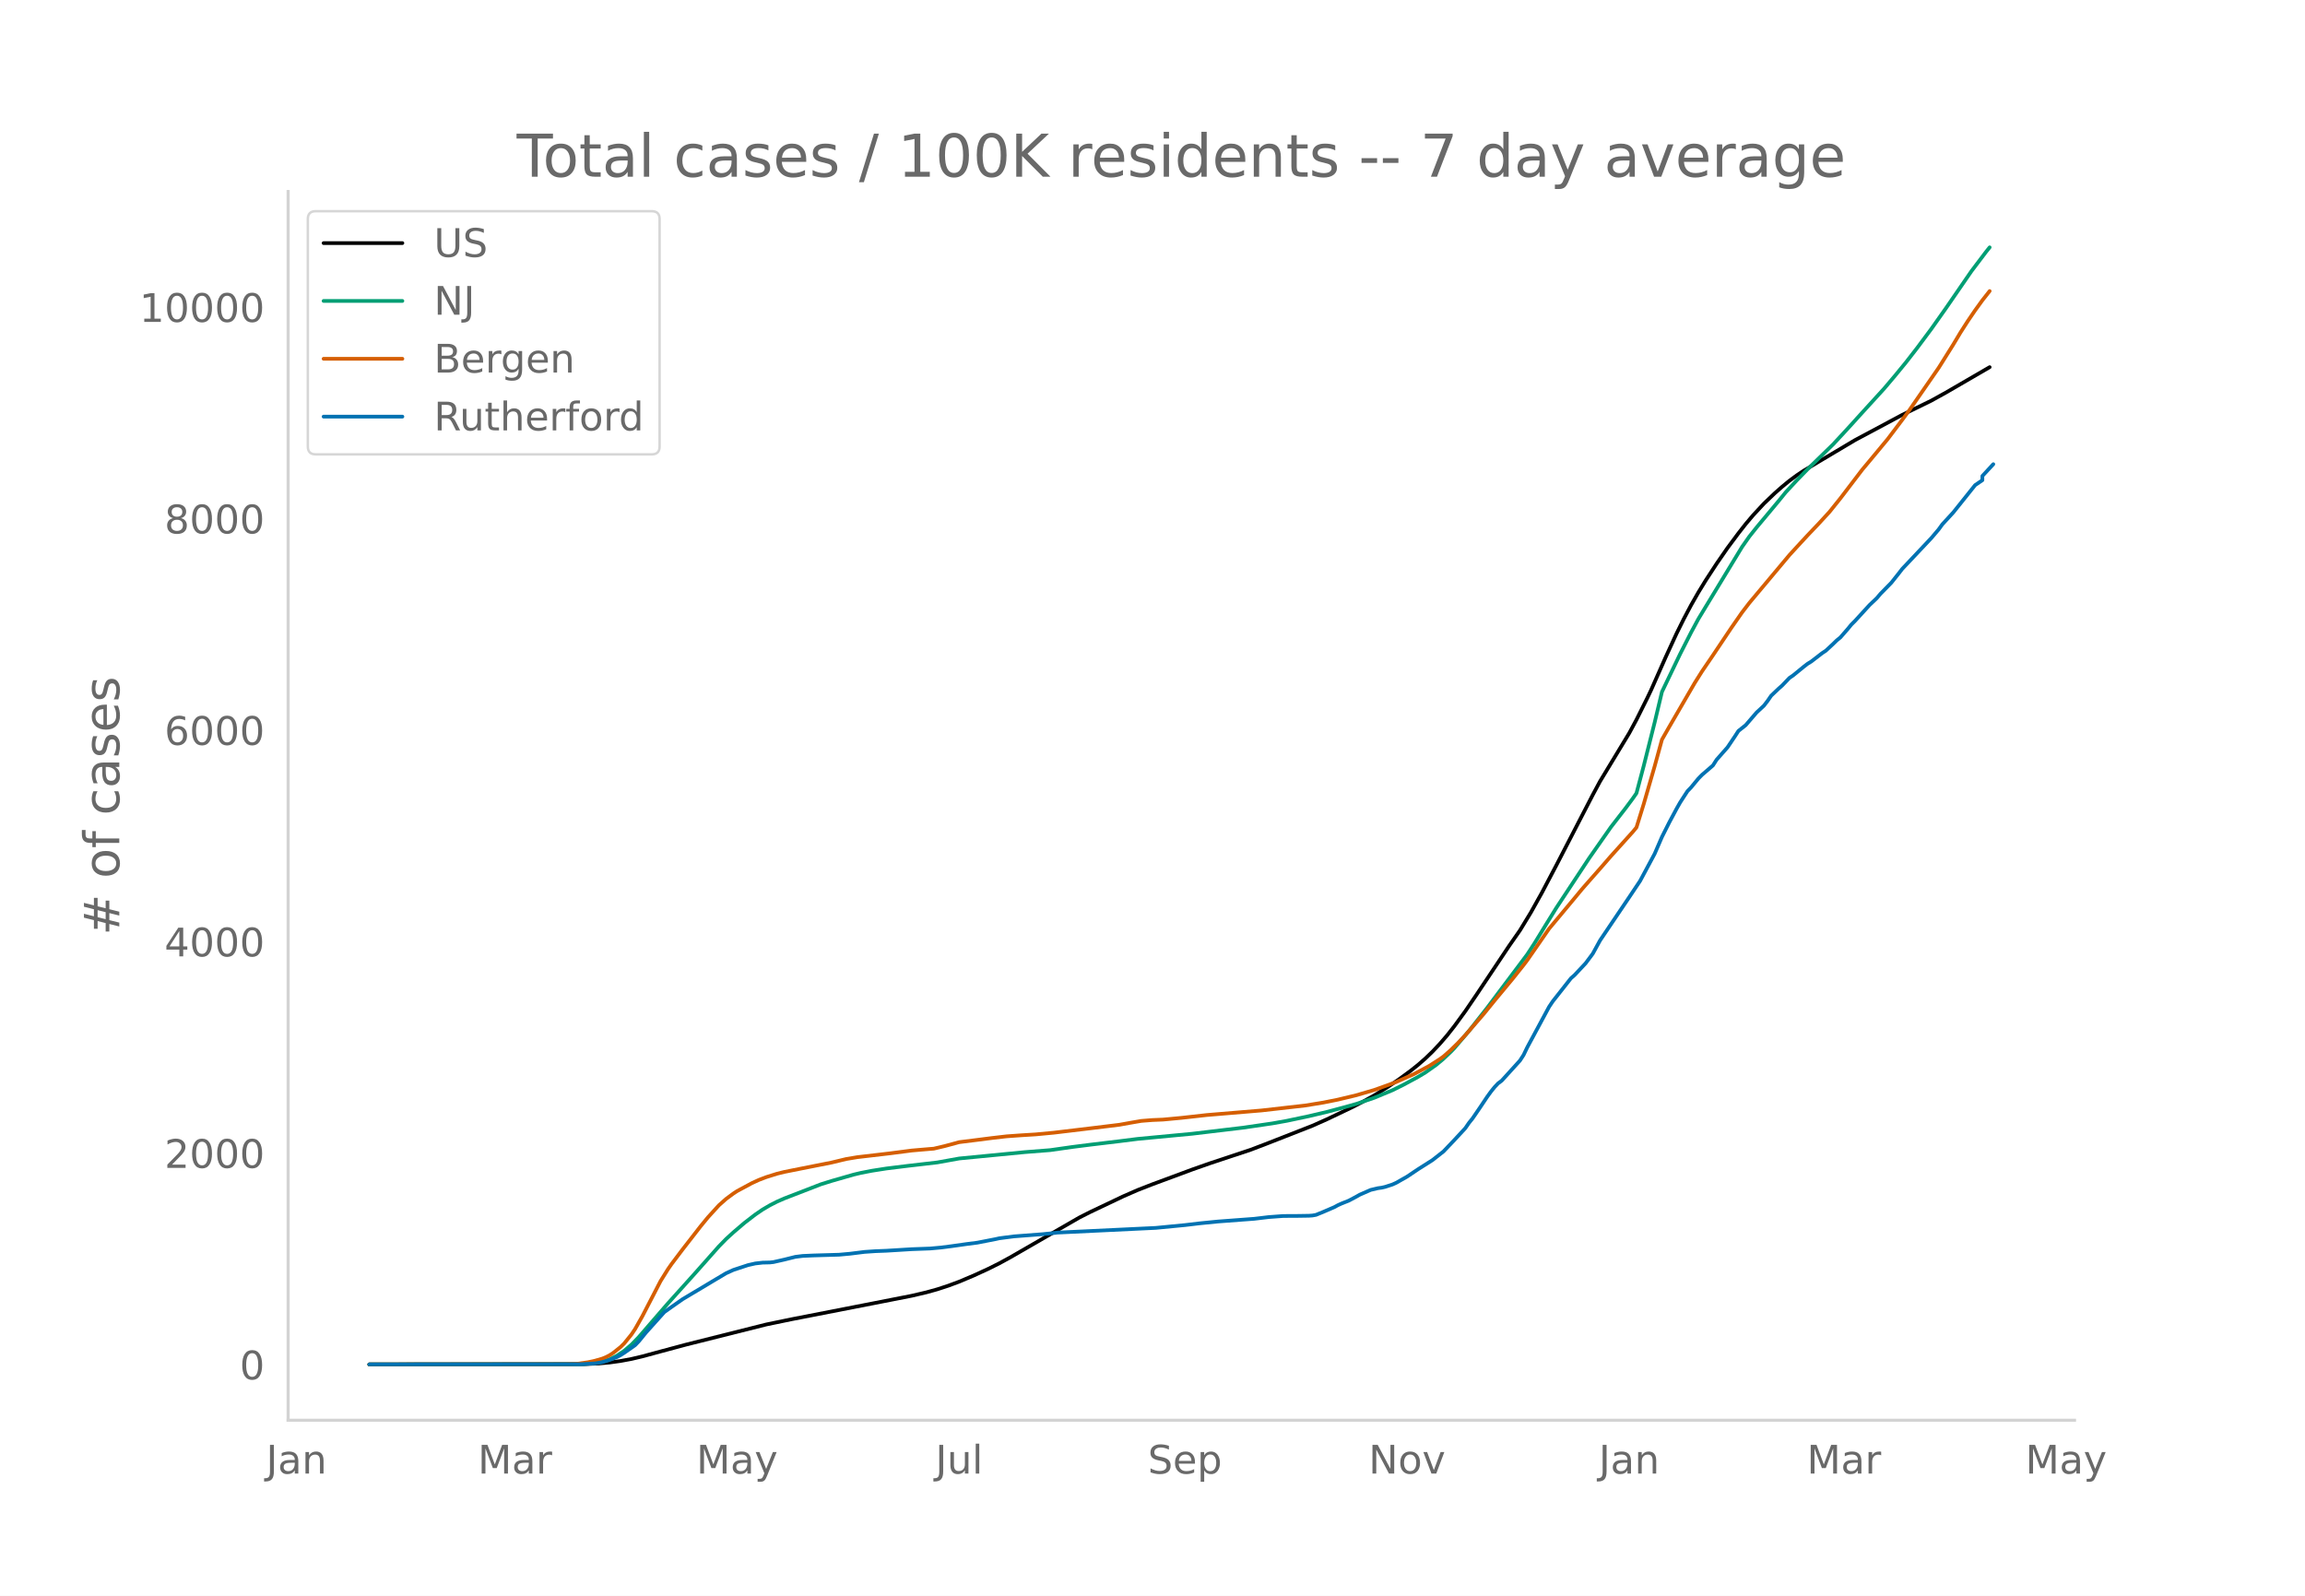
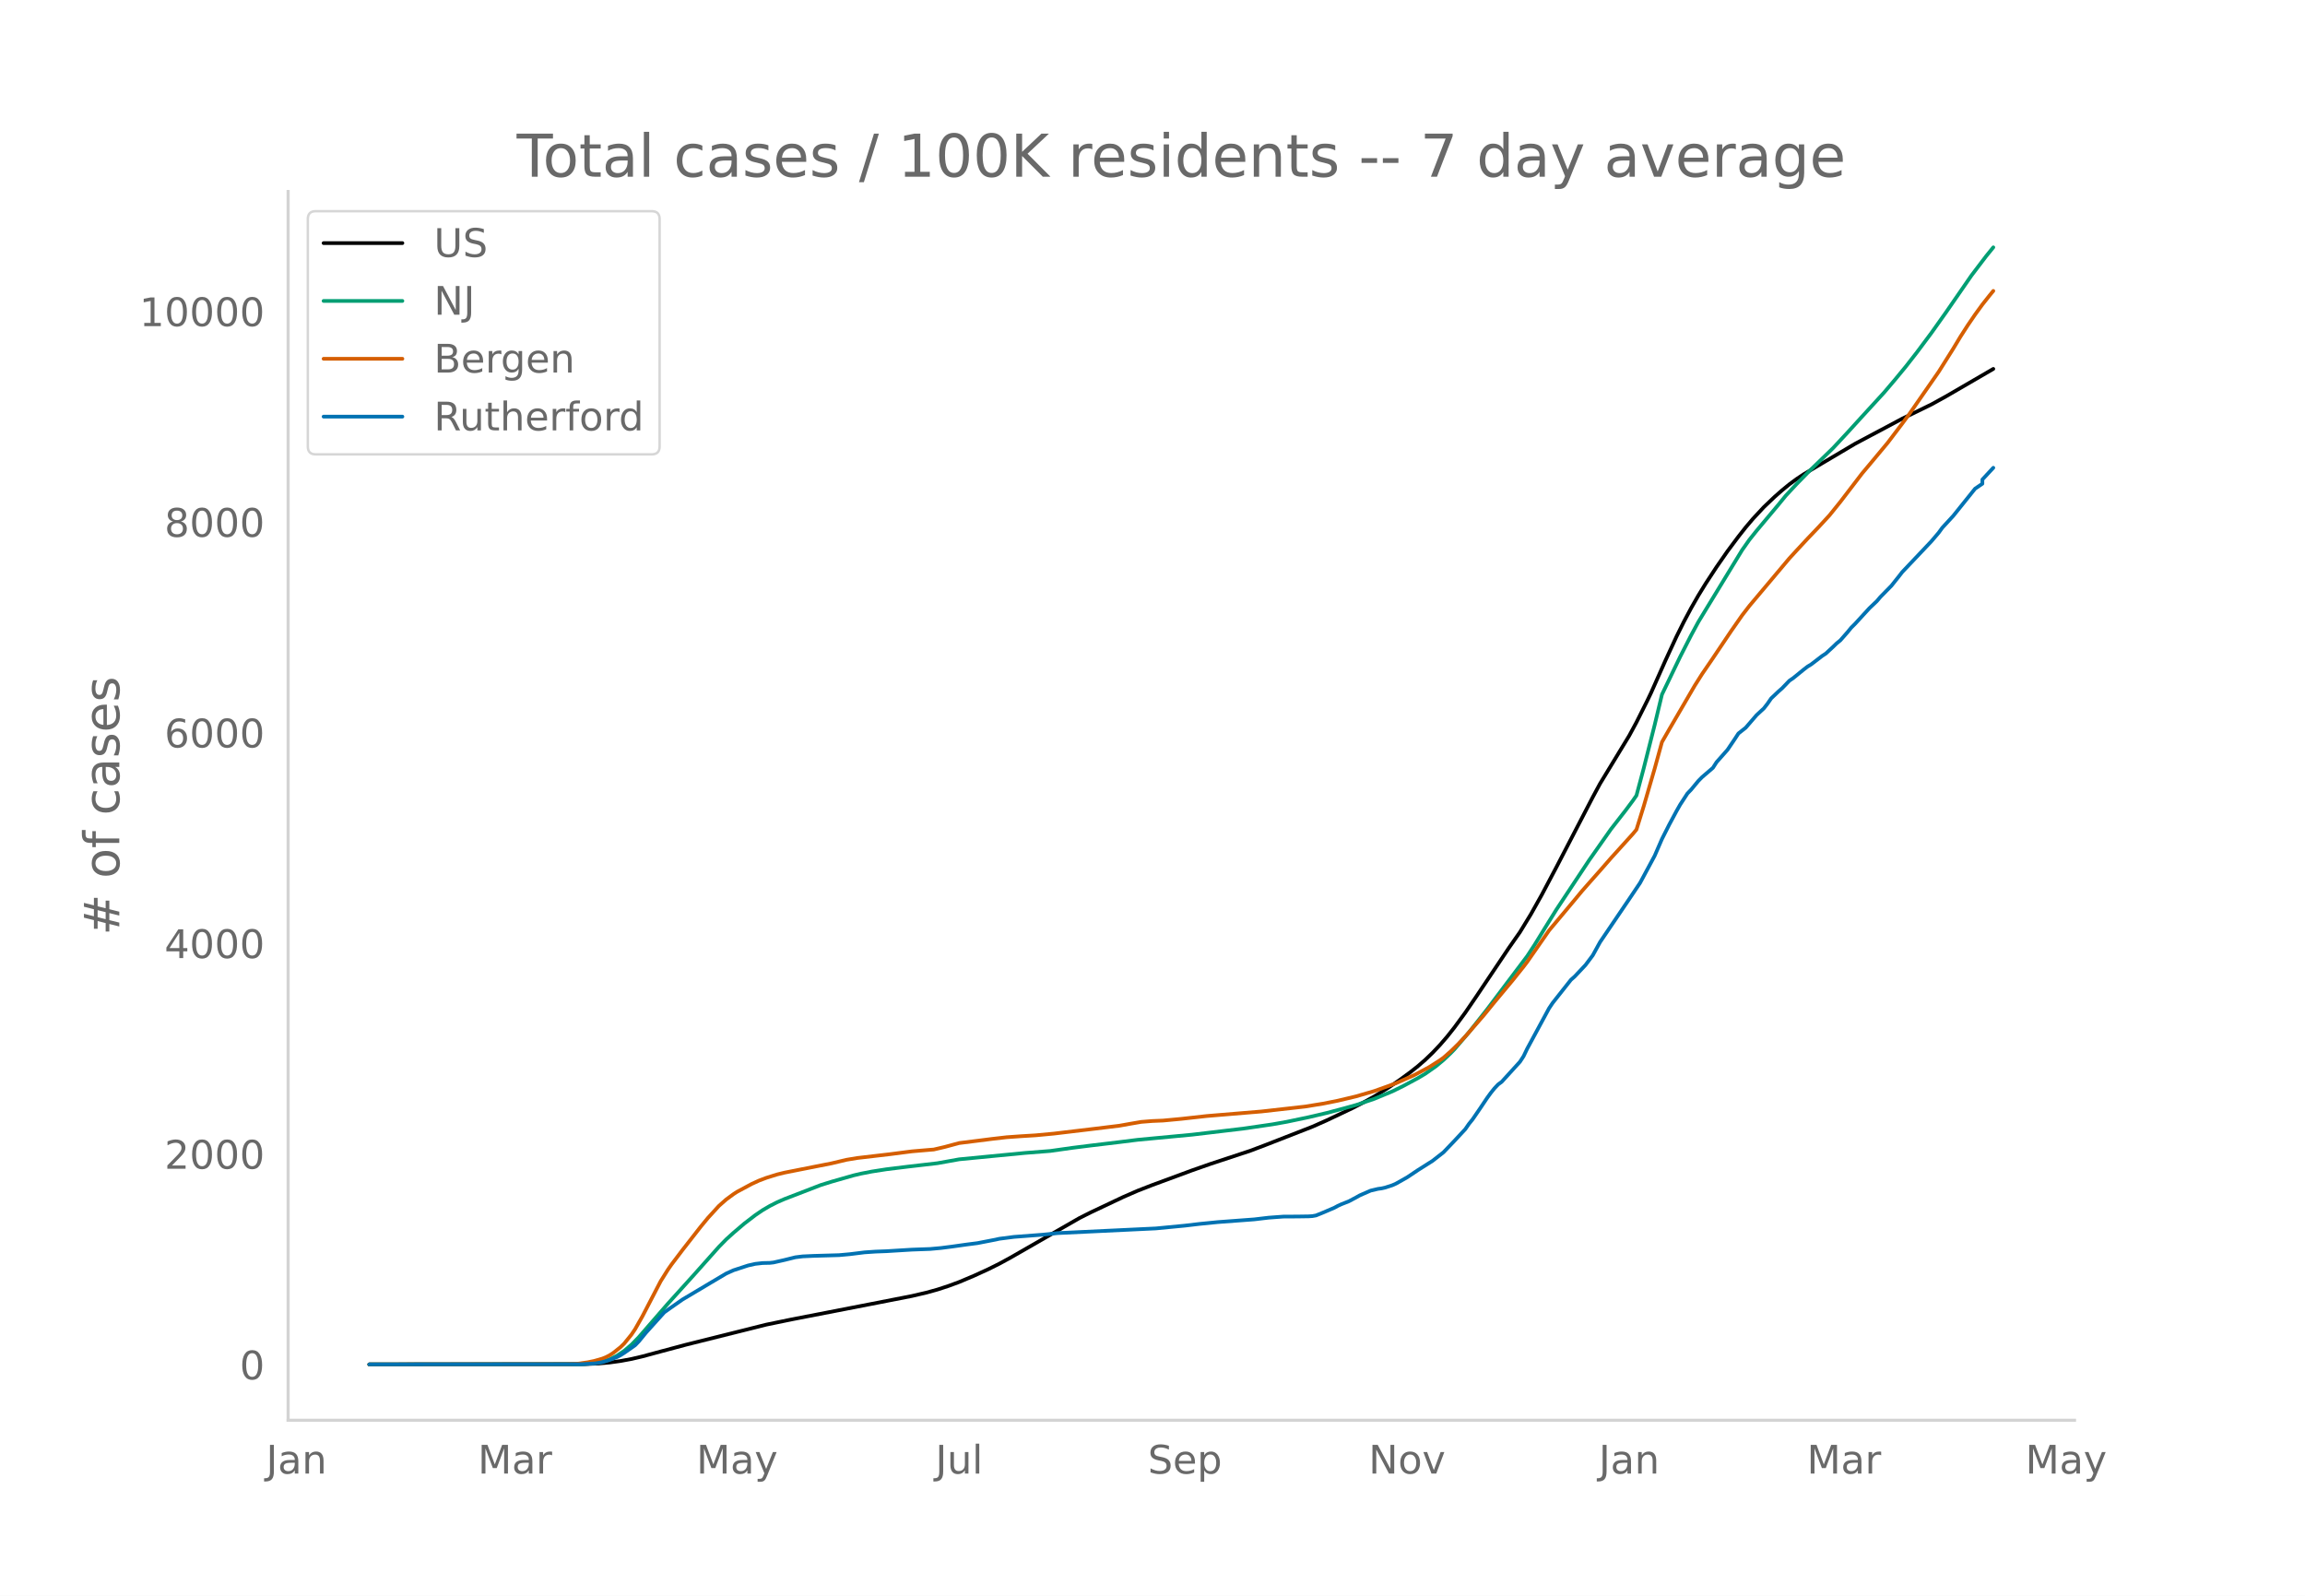
<svg xmlns="http://www.w3.org/2000/svg" xmlns:xlink="http://www.w3.org/1999/xlink" height="864" viewBox="0 0 936 648" width="1248">
  <defs>
    <style>*{stroke-linecap:butt;stroke-linejoin:round}</style>
  </defs>
  <g id="figure_1">
    <path d="M0 648h936V0H0z" style="fill:#fff" id="patch_1" />
    <g id="axes_1">
      <path d="M117 576.72h725.4V77.76H117z" style="fill:none" id="patch_2" />
-       <path clip-path="url(#pe4866c3d58)" d="m149.973 554.04 87.237-.104 5.914-.258 4.436-.408 4.436-.616 4.436-.824 4.436-1.044 7.393-2.009 10.35-2.776 32.529-8.168 10.35-2.14 32.53-6.342 16.264-3.19 5.914-1.385 4.436-1.236 4.436-1.451 4.436-1.645 5.914-2.501 5.914-2.716 4.436-2.216 4.436-2.425 28.093-16.186 4.436-2.248 13.307-6.321 5.915-2.588 5.914-2.31 16.265-6.03 7.393-2.598 16.264-5.396 5.915-2.25 19.222-7.529 5.914-2.633 10.35-4.935 4.436-2.312 4.436-2.457 5.914-3.694 4.436-3.055 4.436-3.26 2.957-2.357 2.957-2.581 2.957-2.854 2.957-3.133 2.958-3.43 2.957-3.754 4.436-6.077 4.435-6.513 13.308-19.923 4.436-6.357 4.435-7.288 4.436-7.942 5.915-11.225 14.786-28.582 2.957-5.503 11.829-19.53 2.957-5.48 4.435-8.888 1.48-3.11 5.913-13.336 4.436-9.636 2.957-5.969 2.958-5.58 2.957-5.183 2.957-4.83 4.436-6.795 4.436-6.417 4.435-5.963 2.958-3.77 2.957-3.5 4.436-4.781 4.435-4.238 2.958-2.605 2.957-2.429 2.957-2.185 2.957-1.97 5.915-3.542 14.786-8.795 19.221-10.273 11.83-5.793 5.914-3.277 17.743-10.3h0" style="fill:none;stroke:#000;stroke-linecap:round;stroke-width:1.5" id="line2d_1" />
-       <path clip-path="url(#pe4866c3d58)" d="m149.973 554.04 84.28-.078 4.436-.194 2.957-.31 2.957-.51 1.479-.423 1.478-.548 2.957-1.468 2.958-1.99 2.957-2.526 2.957-3.043 4.436-5.131 7.393-8.542 10.35-11.491 10.35-11.663 2.957-3.028 2.957-2.698 4.436-3.791 4.436-3.415 2.957-2.02 2.957-1.737 2.958-1.508 2.957-1.294 14.786-5.723 4.436-1.384 8.871-2.546 2.957-.702 4.436-.863 5.915-.925 8.871-1.094 11.829-1.372 8.872-1.597 26.614-2.586 10.35-.81 8.872-1.264 7.393-.938 11.829-1.422 7.393-.931 22.179-2.098 20.7-2.467 11.829-1.732 5.914-1.054 8.872-1.873 7.393-1.747 7.393-1.974 4.436-1.245 7.393-2.517 7.393-3.07 4.435-2.197 5.915-3.194 2.957-1.764 4.436-3.131 2.957-2.476 2.957-2.816 1.479-1.53 5.914-6.954 7.393-9.388 16.265-21.672 2.957-4.532 4.436-7.234 4.436-7.17 13.307-20.143 8.872-12.676 5.914-7.62 2.957-3.976 1.479-2.134 2.957-11.126 4.436-17.628 2.957-12.4 7.393-15.4 4.436-8.717 2.957-5.488 2.957-4.887 14.786-24.362 2.957-4.215 2.957-3.72 8.872-10.63 2.957-3.642 4.436-4.785 4.436-4.562 10.35-10.077 5.914-6.384 5.915-6.524 8.871-9.719 4.436-5.246 4.436-5.408 4.436-5.71 5.914-7.947 5.915-8.373 10.35-15.038 5.914-7.818 1.479-1.845h0" style="fill:none;stroke:#009e73;stroke-linecap:round;stroke-width:1.5" id="line2d_2" />
-       <path clip-path="url(#pe4866c3d58)" d="m149.973 554.04 79.844-.076 4.436-.168 4.436-.619 2.957-.64 2.957-.857 1.479-.599 1.478-.765 1.479-.971 2.957-2.36 1.479-1.452 2.957-3.664 1.478-2.212 2.958-5.225 7.393-14.272 2.957-4.738 1.478-2.125 4.436-5.878 7.393-9.502 2.957-3.605 4.436-4.87 2.957-2.624 2.957-2.186 1.48-.965 5.913-3.187 2.958-1.364 2.957-1.125 4.436-1.395 2.957-.725 5.914-1.178 13.308-2.641 5.914-1.419 4.436-.74 13.307-1.558 8.872-1.15 7.393-.635 1.478-.111 4.436-1.042 5.915-1.603 7.393-.923 5.914-.757 5.914-.685 5.915-.422 5.914-.363 7.393-.697L444.214 458l10.35-1.269 4.436-.798 4.435-.761 4.436-.355 4.436-.188 7.393-.696 10.35-1.154 22.18-1.851 17.742-2.009 7.393-1.206 5.915-1.185 7.393-1.767 7.393-2.166 5.914-2.115 2.957-1.105 7.393-3.303 5.915-3.172 4.435-2.827 1.479-1.062 2.957-2.613 2.957-2.9 2.958-3.152 7.393-8.523 4.435-5.468 7.393-8.913 4.436-5.57 1.479-1.953 8.871-12.8 5.915-7.082 4.436-5.321 2.957-3.588 2.957-3.377 4.436-5.03 4.436-5.1 8.871-9.84 1.479-1.789 2.957-9.54 4.436-15.321 2.957-10.805 2.957-5.172 10.35-17.832 2.957-4.696 4.436-6.517 7.393-11.048 4.436-6.383 2.957-3.856 16.265-19.42 2.957-3.23 4.436-4.801 4.436-4.658 4.435-4.822 4.436-5.523 8.872-11.635 2.957-3.532 7.393-8.905 5.914-7.832 2.958-4.017 11.828-17.086 5.915-9.439 2.957-4.937 2.957-4.61 2.957-4.345 2.957-4.09 2.958-3.753h0" style="fill:none;stroke:#d55e00;stroke-linecap:round;stroke-width:1.5" id="line2d_3" />
-       <path clip-path="url(#pe4866c3d58)" d="m149.973 554.04 85.758-.067 5.915-.335 2.957-.503 2.957-.905 2.957-1.173 1.479-.77 1.479-.94 4.435-3.116 1.479-1.542 2.957-3.62 7.393-8.244 2.957-2.111 4.436-3.117 11.829-7.072 5.914-3.519 2.957-1.34 5.915-1.944 2.957-.67 2.957-.336 2.957-.067 1.48-.167 4.435-1.006 4.436-1.106 2.957-.369 4.436-.2 10.35-.302 4.436-.402 5.914-.738 4.436-.301 4.436-.168 10.35-.637 7.393-.268 4.436-.402 4.435-.57 5.915-.838 4.436-.57 7.393-1.44 1.478-.336 5.915-.77 11.828-.906 5.915-.636 39.922-1.91 11.829-1.14 5.914-.704 7.393-.737 14.786-1.106 5.914-.704 5.915-.436 5.914-.033 4.436-.067 1.479-.1 1.478-.269 2.957-1.207 4.436-1.91 1.479-.804 1.478-.67 2.957-1.174 2.958-1.575 1.478-.838 4.436-1.943 2.957-.704 1.479-.201 1.478-.336 2.958-.971 1.478-.67 4.436-2.514 4.436-2.983 5.914-3.754 4.436-3.485 4.436-4.659 4.436-4.793 1.478-2.145 1.479-1.843 2.957-4.323 2.957-4.424 1.479-2.045 1.478-1.843 1.479-1.575 1.479-1.106 7.393-8.144 1.478-2.28 1.479-3.083 8.871-16.456 1.479-2.212 7.393-9.384 1.479-1.307 4.435-4.725 2.958-3.955 2.957-5.396 11.829-17.528 4.435-6.636 5.915-11.027 2.957-6.837 2.957-5.865 2.957-5.53 1.479-2.614 2.957-4.558 1.479-1.542 2.957-3.586 1.478-1.508 4.436-3.82 1.479-2.313 2.957-3.352 1.479-1.675 2.957-4.39 1.478-2.28 2.958-2.346 4.435-5.161 2.958-2.748 1.478-1.91 1.479-2.146 2.957-2.815 1.479-1.307 2.957-3.083 1.478-1.006 4.436-3.62 1.479-1.139 1.478-.905 4.436-3.418 1.479-.972 2.957-2.749 1.479-1.44 1.478-1.207 2.957-3.385 1.479-1.81 1.479-1.475 5.914-6.468 2.957-2.815 1.479-1.743 4.436-4.525 2.957-3.72 1.478-1.91 4.436-4.692 7.393-7.843 2.957-3.485 1.479-2.045 4.436-4.826 8.871-11.093 2.957-2.011v-1.71l4.436-4.792h0" style="fill:none;stroke:#0072b2;stroke-linecap:round;stroke-width:1.5" id="line2d_4" />
+       <path clip-path="url(#p15b16c4469)" d="m149.973 554.04 87.237-.104 5.914-.257 4.436-.406 4.436-.613 4.436-.82 4.436-1.041 7.393-2 10.35-2.766 32.529-8.136 10.35-2.132 32.53-6.315 16.264-3.178 5.914-1.38 4.436-1.23 4.436-1.446 4.436-1.638 5.914-2.491 5.914-2.705 4.436-2.208 4.436-2.415 28.093-16.121 4.436-2.24 13.307-6.295 5.915-2.577 5.914-2.301 16.265-6.006 7.393-2.588 16.264-5.374 5.915-2.241 19.222-7.5 5.914-2.622 10.35-4.915 4.436-2.303 4.436-2.447 5.914-3.68 4.436-3.042 4.436-3.248 2.957-2.347 2.957-2.57 2.957-2.843 2.957-3.12 2.958-3.417 2.957-3.739 4.436-6.053 4.435-6.487 13.308-19.844 4.436-6.332 4.435-7.258 4.436-7.91 5.915-11.18 14.786-28.469 2.957-5.48 11.829-19.453 2.957-5.457 4.435-8.854 1.48-3.098 5.913-13.282 4.436-9.597 2.957-5.946 2.958-5.557 2.957-5.162 2.957-4.812 4.436-6.768 4.436-6.391 4.435-5.939 2.958-3.755 2.957-3.487 4.436-4.761 4.435-4.222 2.958-2.594 2.957-2.419 2.957-2.176 2.957-1.962 5.915-3.529 14.786-8.76 19.221-10.231 11.83-5.77 5.914-3.264 19.221-11.166h0" style="fill:none;stroke:#000;stroke-linecap:round;stroke-width:1.5" id="line2d_1" />
+       <path clip-path="url(#p15b16c4469)" d="m149.973 554.04 84.28-.077 4.436-.194 2.957-.308 2.957-.508 1.479-.422 1.478-.546 2.957-1.462 2.958-1.982 2.957-2.516 2.957-3.031 4.436-5.11 7.393-8.509 10.35-11.445 10.35-11.616 2.957-3.016 2.957-2.687 4.436-3.776 4.436-3.401 2.957-2.012 2.957-1.73 2.958-1.502 2.957-1.289 14.786-5.7 4.436-1.379 8.871-2.536 2.957-.699 4.436-.86 5.915-.92 8.871-1.09 11.829-1.367 8.872-1.59 26.614-2.577 10.35-.807 8.872-1.258 7.393-.934 11.829-1.417 7.393-.927 22.179-2.09 20.7-2.457 11.829-1.725 5.914-1.05 8.872-1.865 7.393-1.74 7.393-1.966 4.436-1.24 7.393-2.507 7.393-3.058 4.435-2.188 5.915-3.181 2.957-1.757 4.436-3.119 2.957-2.466 2.957-2.805 1.479-1.524 5.914-6.926 7.393-9.35 16.265-21.586 2.957-4.514 4.436-7.206 4.436-7.14 13.307-20.063 8.872-12.625 5.914-7.59 2.957-3.96 1.479-2.126 2.957-11.082 4.436-17.557 2.957-12.352 7.393-15.338 4.436-8.682 2.957-5.466 2.957-4.868 14.786-24.264 2.957-4.199 2.957-3.705 8.872-10.588 2.957-3.627 4.436-4.766 4.436-4.544 10.35-10.036 5.914-6.36 5.915-6.497 8.871-9.68 4.436-5.226 4.436-5.385 4.436-5.688 5.914-7.915 5.915-8.34 10.35-14.978 5.914-7.787 2.957-3.646h0" style="fill:none;stroke:#009e73;stroke-linecap:round;stroke-width:1.5" id="line2d_2" />
+       <path clip-path="url(#p15b16c4469)" d="m149.973 554.04 79.844-.076 4.436-.167 4.436-.616 2.957-.638 2.957-.854 1.479-.596 1.478-.762 1.479-.967 2.957-2.35 1.479-1.447 2.957-3.65 1.478-2.202 2.958-5.204 7.393-14.216 2.957-4.719 1.478-2.117 4.436-5.854 7.393-9.464 2.957-3.59 4.436-4.852 2.957-2.613 2.957-2.177 1.48-.961 5.913-3.175 2.958-1.358 2.957-1.12 4.436-1.39 2.957-.722 5.914-1.174 13.308-2.63 5.914-1.413 4.436-.737 13.307-1.553 8.872-1.145 7.393-.632 1.478-.11 4.436-1.038 5.915-1.597 7.393-.92 5.914-.753 5.914-.683 5.915-.42 5.914-.361 7.393-.694 16.265-1.941 10.35-1.264 4.436-.795 4.435-.758 4.436-.353 4.436-.188 7.393-.693 10.35-1.15 22.18-1.843 17.742-2 7.393-1.202 5.915-1.18 7.393-1.76 7.393-2.157 5.914-2.108 2.957-1.1 7.393-3.29 5.915-3.16 4.435-2.815 1.479-1.057 2.957-2.603 2.957-2.889 2.958-3.14 7.393-8.488 4.435-5.446 7.393-8.877 4.436-5.55 1.479-1.944 8.871-12.748 5.915-7.054 4.436-5.3 2.957-3.574 2.957-3.363 4.436-5.01 4.436-5.08 8.871-9.8 1.479-1.783 2.957-9.501 4.436-15.26 2.957-10.763 2.957-5.15 10.35-17.761 2.957-4.678 4.436-6.49 7.393-11.004 4.436-6.359 2.957-3.84 16.265-19.342 2.957-3.218 4.436-4.782 4.436-4.64 4.435-4.801 4.436-5.502 8.872-11.588 2.957-3.518 7.393-8.87 5.914-7.8 2.958-4.002 11.828-17.017 5.915-9.402 2.957-4.917 2.957-4.592 2.957-4.328 2.957-4.073 2.958-3.738 1.478-1.794h0" style="fill:none;stroke:#d55e00;stroke-linecap:round;stroke-width:1.5" id="line2d_3" />
+       <path clip-path="url(#p15b16c4469)" d="m149.973 554.04 85.758-.067 5.915-.334 2.957-.5 2.957-.902 2.957-1.168 1.479-.768 1.479-.934 4.435-3.105 1.479-1.535 2.957-3.606 7.393-8.211 2.957-2.103 4.436-3.105 11.829-7.043 5.914-3.505 2.957-1.336 5.915-1.936 2.957-.667 2.957-.334 2.957-.067 1.48-.167 4.435-1.001 4.436-1.102 2.957-.367 4.436-.2 10.35-.3 4.436-.401 5.914-.735 4.436-.3 4.436-.167 10.35-.634 7.393-.267 4.436-.4 4.435-.568 5.915-.835 4.436-.567 7.393-1.436 1.478-.334 5.915-.767 11.828-.902 5.915-.634 39.922-1.903 11.829-1.135 5.914-.7 7.393-.735 14.786-1.102 5.914-.7 5.915-.434 5.914-.034 4.436-.067 1.479-.1 1.478-.267 2.957-1.202 4.436-1.902 1.479-.801 1.478-.668 2.957-1.168 2.958-1.57 1.478-.834 4.436-1.936 2.957-.701 1.479-.2 1.478-.334 2.958-.968 1.478-.668 4.436-2.503 4.436-2.971 5.914-3.739 4.436-3.472 4.436-4.64 4.436-4.773 1.478-2.137 1.479-1.836 2.957-4.306 2.957-4.406 1.479-2.036 1.478-1.836 1.479-1.57 1.479-1.1 7.393-8.112 1.478-2.27 1.479-3.071 8.871-16.39 1.479-2.204 7.393-9.347 1.479-1.301 4.435-4.707 2.958-3.94 2.957-5.374 11.829-17.458 4.435-6.61 5.915-10.982 2.957-6.81 2.957-5.841 2.957-5.508 1.479-2.604 2.957-4.54 1.479-1.535 2.957-3.572 1.478-1.502 4.436-3.806 1.479-2.303 2.957-3.338 1.479-1.67 2.957-4.372 1.478-2.27 2.958-2.337 4.435-5.14 2.958-2.738 1.478-1.903 1.479-2.136 2.957-2.804 1.479-1.302 2.957-3.07 1.478-1.002 4.436-3.606 1.479-1.134 1.478-.902 4.436-3.405 1.479-.968 2.957-2.737 1.479-1.435 1.478-1.202 2.957-3.372 1.479-1.802 1.479-1.469 5.914-6.443 2.957-2.804 1.479-1.735 4.436-4.507 2.957-3.705 1.478-1.903 4.436-4.673 7.393-7.811 2.957-3.472 1.479-2.036 4.436-4.807 8.871-11.05 2.957-2.002v-1.703l4.436-4.773h0" style="fill:none;stroke:#0072b2;stroke-linecap:round;stroke-width:1.5" id="line2d_4" />
      <path d="M117 576.72V77.76" style="fill:none;stroke:#d3d3d3;stroke-linecap:square;stroke-linejoin:miter;stroke-width:1.25" id="patch_3" />
      <path d="M117 576.72h725.4" style="fill:none;stroke:#d3d3d3;stroke-linecap:square;stroke-linejoin:miter;stroke-width:1.25" id="patch_4" />
      <g id="matplotlib.axis_1">
        <g id="xtick_1">
          <g style="fill:#696969" transform="matrix(.16 0 0 -.16 108.068 598.378)" id="text_1">
            <defs>
              <path d="M9.813 72.906h9.859V5.078q0-13.187-5-19.14-5-5.954-16.094-5.954h-3.75v8.297h3.078q6.531 0 9.219 3.672Q9.813-4.39 9.813 5.078z" id="DejaVuSans-74" />
              <path d="M34.281 27.484q-10.89 0-15.093-2.484-4.204-2.484-4.204-8.5 0-4.781 3.157-7.594 3.156-2.797 8.562-2.797 7.485 0 12 5.297 4.516 5.297 4.516 14.078v2zm17.922 3.72V0H43.22v8.297Q40.14 3.328 35.547.953q-4.594-2.375-11.234-2.375-8.391 0-13.36 4.719Q6 8.016 6 15.922q0 9.219 6.172 13.906 6.187 4.688 18.437 4.688h12.61v.89q0 6.203-4.078 9.594-4.078 3.39-11.453 3.39-4.688 0-9.141-1.124-4.438-1.125-8.531-3.375v8.312q4.921 1.906 9.562 2.844 4.64.953 9.031.953 11.875 0 17.735-6.156 5.86-6.14 5.86-18.64z" id="DejaVuSans-97" />
              <path d="M54.89 33.016V0h-8.984v32.719q0 7.765-3.031 11.61-3.031 3.858-9.078 3.858-7.281 0-11.484-4.64-4.204-4.625-4.204-12.64V0H9.08v54.688h9.03v-8.5q3.235 4.937 7.594 7.374Q30.078 56 35.797 56q9.422 0 14.25-5.828 4.844-5.828 4.844-17.156z" id="DejaVuSans-110" />
            </defs>
            <use xlink:href="#DejaVuSans-74" />
            <use x="29.492" xlink:href="#DejaVuSans-97" />
            <use x="90.771" xlink:href="#DejaVuSans-110" />
          </g>
        </g>
        <g id="xtick_2">
          <g style="fill:#696969" transform="matrix(.16 0 0 -.16 194.023 598.378)" id="text_2">
            <defs>
              <path d="M9.813 72.906h14.703l18.593-49.61 18.703 49.61h14.704V0H66.89v64.016l-18.797-50h-9.907l-18.796 50V0H9.813z" id="DejaVuSans-77" />
              <path d="M41.11 46.297q-1.516.875-3.297 1.281Q36.03 48 33.89 48q-7.625 0-11.703-4.953-4.079-4.953-4.079-14.234V0H9.08v54.688h9.03v-8.5q2.844 4.984 7.375 7.39Q30.031 56 36.531 56q.922 0 2.047-.125 1.125-.11 2.484-.36z" id="DejaVuSans-114" />
            </defs>
            <use xlink:href="#DejaVuSans-77" />
            <use x="86.279" xlink:href="#DejaVuSans-97" />
            <use x="147.559" xlink:href="#DejaVuSans-114" />
          </g>
        </g>
        <g id="xtick_3">
          <g style="fill:#696969" transform="matrix(.16 0 0 -.16 282.771 598.378)" id="text_3">
            <defs>
              <path d="M32.172-5.078q-3.797-9.766-7.422-12.735-3.61-2.984-9.656-2.984H7.906v7.516h5.282q3.703 0 5.75 1.765Q21-9.766 23.483-3.219l1.61 4.094-22.11 53.813H12.5l17.094-42.766 17.093 42.766h9.516z" id="DejaVuSans-121" />
            </defs>
            <use xlink:href="#DejaVuSans-77" />
            <use x="86.279" xlink:href="#DejaVuSans-97" />
            <use x="147.559" xlink:href="#DejaVuSans-121" />
          </g>
        </g>
        <g id="xtick_4">
          <g style="fill:#696969" transform="matrix(.16 0 0 -.16 379.853 598.378)" id="text_4">
            <defs>
              <path d="M8.5 21.578v33.11h8.984V21.922q0-7.766 3.016-11.656 3.031-3.875 9.094-3.875 7.265 0 11.484 4.64 4.234 4.64 4.234 12.656v31h8.985V0h-8.984v8.406Q42.047 3.422 37.718 1q-4.313-2.422-10.032-2.422-9.421 0-14.312 5.86Q8.5 10.296 8.5 21.578zM31.11 56z" id="DejaVuSans-117" />
              <path d="M9.422 75.984h8.984V0H9.422z" id="DejaVuSans-108" />
            </defs>
            <use xlink:href="#DejaVuSans-74" />
            <use x="29.492" xlink:href="#DejaVuSans-117" />
            <use x="92.871" xlink:href="#DejaVuSans-108" />
          </g>
        </g>
        <g id="xtick_5">
          <g style="fill:#696969" transform="matrix(.16 0 0 -.16 466.099 598.378)" id="text_5">
            <defs>
              <path d="M53.516 70.516V60.89q-5.61 2.687-10.594 4-4.984 1.328-9.625 1.328-8.047 0-12.422-3.125t-4.375-8.89q0-4.845 2.906-7.313 2.907-2.453 11.016-3.97l5.953-1.218q11.031-2.11 16.281-7.406 5.25-5.297 5.25-14.172 0-10.61-7.11-16.078-7.093-5.469-20.812-5.469-5.172 0-11.015 1.172Q13.14.922 6.89 3.219v10.156q6-3.36 11.765-5.078 5.766-1.703 11.328-1.703 8.438 0 13.032 3.312 4.593 3.328 4.593 9.485 0 5.359-3.297 8.39-3.296 3.032-10.812 4.547L27.484 33.5q-11.03 2.188-15.968 6.875-4.922 4.688-4.922 13.047 0 9.672 6.812 15.234 6.813 5.563 18.766 5.563 5.14 0 10.453-.938 5.328-.922 10.89-2.765z" id="DejaVuSans-83" />
              <path d="M56.203 29.594v-4.39H14.891q.593-9.282 5.593-14.142 5-4.859 13.938-4.859 5.172 0 10.031 1.266 4.86 1.265 9.656 3.812v-8.5Q49.266.734 44.187-.344 39.11-1.422 33.892-1.422q-13.094 0-20.735 7.61-7.64 7.625-7.64 20.625 0 13.421 7.25 21.296Q20.016 56 32.328 56q11.031 0 17.453-7.11 6.422-7.093 6.422-19.296zm-8.984 2.64q-.094 7.36-4.125 11.75-4.032 4.407-10.672 4.407-7.516 0-12.031-4.25-4.516-4.25-5.203-11.97z" id="DejaVuSans-101" />
              <path d="M18.11 8.203v-29H9.077v75.484h9.031v-8.296q2.844 4.875 7.157 7.234Q29.594 56 35.594 56q9.968 0 16.187-7.906 6.235-7.907 6.235-20.797T51.78 6.484q-6.218-7.906-16.187-7.906-6 0-10.328 2.375-4.313 2.375-7.157 7.25zm30.578 19.094q0 9.906-4.079 15.547-4.078 5.64-11.203 5.64-7.14 0-11.218-5.64-4.079-5.64-4.079-15.547 0-9.906 4.078-15.547 4.079-5.64 11.22-5.64 7.124 0 11.202 5.64t4.078 15.547z" id="DejaVuSans-112" />
            </defs>
            <use xlink:href="#DejaVuSans-83" />
            <use x="63.477" xlink:href="#DejaVuSans-101" />
            <use x="125" xlink:href="#DejaVuSans-112" />
          </g>
        </g>
        <g id="xtick_6">
          <g style="fill:#696969" transform="matrix(.16 0 0 -.16 555.758 598.378)" id="text_6">
            <defs>
              <path d="M9.813 72.906h13.28l32.329-60.984v60.984h9.562V0h-13.28L19.39 60.984V0H9.813z" id="DejaVuSans-78" />
              <path d="M30.61 48.39q-7.22 0-11.422-5.64-4.204-5.64-4.204-15.453 0-9.813 4.172-15.453 4.188-5.64 11.453-5.64 7.188 0 11.375 5.655 4.203 5.672 4.203 15.438 0 9.719-4.203 15.406-4.187 5.688-11.375 5.688zm0 7.61q11.718 0 18.406-7.625 6.703-7.61 6.703-21.078 0-13.422-6.703-21.078-6.688-7.64-18.407-7.64-11.765 0-18.437 7.64-6.656 7.656-6.656 21.078 0 13.469 6.656 21.078Q18.844 56 30.609 56z" id="DejaVuSans-111" />
              <path d="M2.984 54.688H12.5L29.594 8.797l17.093 45.89h9.516L35.687 0H23.485z" id="DejaVuSans-118" />
            </defs>
            <use xlink:href="#DejaVuSans-78" />
            <use x="74.805" xlink:href="#DejaVuSans-111" />
            <use x="135.986" xlink:href="#DejaVuSans-118" />
          </g>
        </g>
        <g id="xtick_7">
          <g style="fill:#696969" transform="matrix(.16 0 0 -.16 649.235 598.378)" id="text_7">
            <use xlink:href="#DejaVuSans-74" />
            <use x="29.492" xlink:href="#DejaVuSans-97" />
            <use x="90.771" xlink:href="#DejaVuSans-110" />
          </g>
        </g>
        <g id="xtick_8">
          <g style="fill:#696969" transform="matrix(.16 0 0 -.16 733.711 598.378)" id="text_8">
            <use xlink:href="#DejaVuSans-77" />
            <use x="86.279" xlink:href="#DejaVuSans-97" />
            <use x="147.559" xlink:href="#DejaVuSans-114" />
          </g>
        </g>
        <g id="xtick_9">
          <g style="fill:#696969" transform="matrix(.16 0 0 -.16 822.46 598.378)" id="text_9">
            <use xlink:href="#DejaVuSans-77" />
            <use x="86.279" xlink:href="#DejaVuSans-97" />
            <use x="147.559" xlink:href="#DejaVuSans-121" />
          </g>
        </g>
      </g>
      <g id="matplotlib.axis_2">
        <g id="ytick_1">
          <g style="fill:#696969" transform="matrix(.16 0 0 -.16 97.32 560.119)" id="text_10">
            <defs>
              <path d="M31.781 66.406q-7.61 0-11.453-7.5Q16.5 51.422 16.5 36.375q0-14.984 3.828-22.484 3.844-7.5 11.453-7.5 7.672 0 11.5 7.5 3.844 7.5 3.844 22.484 0 15.047-3.844 22.531-3.828 7.5-11.5 7.5zm0 7.813q12.266 0 18.735-9.703 6.468-9.688 6.468-28.141 0-18.406-6.468-28.11-6.47-9.687-18.735-9.687-12.25 0-18.718 9.688-6.47 9.703-6.47 28.109 0 18.453 6.47 28.14Q19.53 74.22 31.78 74.22z" id="DejaVuSans-48" />
            </defs>
            <use xlink:href="#DejaVuSans-48" />
          </g>
        </g>
        <g id="ytick_2">
-           <g style="fill:#696969" transform="matrix(.16 0 0 -.16 66.78 474.24)" id="text_11">
+           <g style="fill:#696969" transform="matrix(.16 0 0 -.16 66.78 474.582)" id="text_11">
            <defs>
              <path d="M19.188 8.297h34.421V0H7.33v8.297q5.609 5.812 15.296 15.594 9.703 9.797 12.188 12.64 4.734 5.313 6.609 9 1.89 3.688 1.89 7.25 0 5.813-4.078 9.469-4.078 3.672-10.625 3.672-4.64 0-9.797-1.61-5.14-1.609-11-4.89v9.969Q13.767 71.78 18.938 73q5.188 1.219 9.485 1.219 11.328 0 18.062-5.672 6.735-5.656 6.735-15.125 0-4.5-1.688-8.531-1.672-4.016-6.125-9.485-1.218-1.422-7.765-8.187-6.532-6.766-18.453-18.922z" id="DejaVuSans-50" />
            </defs>
            <use xlink:href="#DejaVuSans-50" />
            <use x="63.623" xlink:href="#DejaVuSans-48" />
            <use x="127.246" xlink:href="#DejaVuSans-48" />
            <use x="190.869" xlink:href="#DejaVuSans-48" />
          </g>
        </g>
        <g id="ytick_3">
-           <g style="fill:#696969" transform="matrix(.16 0 0 -.16 66.78 388.36)" id="text_12">
+           <g style="fill:#696969" transform="matrix(.16 0 0 -.16 66.78 389.045)" id="text_12">
            <defs>
              <path d="M37.797 64.313 12.89 25.39h24.906zm-2.594 8.593H47.61V25.391h10.407v-8.203H47.609V0h-9.812v17.188H4.89v9.515z" id="DejaVuSans-52" />
            </defs>
            <use xlink:href="#DejaVuSans-52" />
            <use x="63.623" xlink:href="#DejaVuSans-48" />
            <use x="127.246" xlink:href="#DejaVuSans-48" />
            <use x="190.869" xlink:href="#DejaVuSans-48" />
          </g>
        </g>
        <g id="ytick_4">
-           <g style="fill:#696969" transform="matrix(.16 0 0 -.16 66.78 302.481)" id="text_13">
+           <g style="fill:#696969" transform="matrix(.16 0 0 -.16 66.78 303.508)" id="text_13">
            <defs>
              <path d="M33.016 40.375q-6.641 0-10.532-4.547-3.875-4.531-3.875-12.437 0-7.86 3.875-12.438 3.891-4.562 10.532-4.562 6.64 0 10.515 4.562 3.875 4.578 3.875 12.438 0 7.906-3.875 12.437-3.875 4.547-10.515 4.547zm19.578 30.922v-8.984q-3.719 1.75-7.5 2.671-3.782.938-7.5.938-9.766 0-14.922-6.594-5.14-6.594-5.875-19.922 2.875 4.25 7.219 6.516 4.359 2.266 9.578 2.266 10.984 0 17.36-6.672 6.374-6.657 6.374-18.125 0-11.235-6.64-18.032-6.641-6.78-17.672-6.78-12.657 0-19.344 9.687-6.688 9.703-6.688 28.109 0 17.281 8.204 27.563 8.203 10.28 22.015 10.28 3.719 0 7.5-.734t7.89-2.187z" id="DejaVuSans-54" />
            </defs>
            <use xlink:href="#DejaVuSans-54" />
            <use x="63.623" xlink:href="#DejaVuSans-48" />
            <use x="127.246" xlink:href="#DejaVuSans-48" />
            <use x="190.869" xlink:href="#DejaVuSans-48" />
          </g>
        </g>
        <g id="ytick_5">
-           <g style="fill:#696969" transform="matrix(.16 0 0 -.16 66.78 216.602)" id="text_14">
+           <g style="fill:#696969" transform="matrix(.16 0 0 -.16 66.78 217.972)" id="text_14">
            <defs>
              <path d="M31.781 34.625q-7.031 0-11.062-3.766-4.016-3.765-4.016-10.343 0-6.594 4.016-10.36Q24.75 6.391 31.78 6.391q7.032 0 11.078 3.78 4.063 3.798 4.063 10.345 0 6.578-4.031 10.343-4.016 3.766-11.11 3.766zm-9.86 4.188q-6.343 1.562-9.89 5.906Q8.5 49.079 8.5 55.329q0 8.733 6.219 13.812 6.234 5.078 17.062 5.078 10.89 0 17.094-5.078 6.203-5.079 6.203-13.813 0-6.25-3.547-10.61-3.531-4.343-9.828-5.906 7.125-1.656 11.094-6.5 3.984-4.828 3.984-11.796 0-10.61-6.468-16.282-6.47-5.656-18.532-5.656-12.047 0-18.531 5.656-6.469 5.672-6.469 16.282 0 6.968 4 11.797 4.016 4.843 11.14 6.5zM18.314 54.39q0-5.657 3.53-8.828 3.548-3.172 9.938-3.172 6.36 0 9.938 3.172 3.593 3.171 3.593 8.828 0 5.672-3.593 8.843-3.578 3.172-9.938 3.172-6.39 0-9.937-3.172-3.532-3.172-3.532-8.843z" id="DejaVuSans-56" />
            </defs>
            <use xlink:href="#DejaVuSans-56" />
            <use x="63.623" xlink:href="#DejaVuSans-48" />
            <use x="127.246" xlink:href="#DejaVuSans-48" />
            <use x="190.869" xlink:href="#DejaVuSans-48" />
          </g>
        </g>
        <g id="ytick_6">
-           <g style="fill:#696969" transform="matrix(.16 0 0 -.16 56.6 130.723)" id="text_15">
+           <g style="fill:#696969" transform="matrix(.16 0 0 -.16 56.6 132.435)" id="text_15">
            <defs>
              <path d="M12.406 8.297h16.11v55.625l-17.532-3.516v8.985l17.438 3.515h9.86V8.296H54.39V0H12.406z" id="DejaVuSans-49" />
            </defs>
            <use xlink:href="#DejaVuSans-49" />
            <use x="63.623" xlink:href="#DejaVuSans-48" />
            <use x="127.246" xlink:href="#DejaVuSans-48" />
            <use x="190.869" xlink:href="#DejaVuSans-48" />
            <use x="254.492" xlink:href="#DejaVuSans-48" />
          </g>
        </g>
        <g style="fill:#696969" transform="matrix(0 -.2 -.2 0 48.44 379.813)" id="text_16">
          <defs>
            <path d="M51.125 44H36.922l-4.11-16.313h14.313zm-7.328 27.781-5.078-20.265h14.265L58.11 71.78h7.813L60.89 51.516h15.234V44h-17.14l-4-16.313h15.53V20.22H53.079L48 0h-7.813l5.032 20.219H30.906L25.875 0h-7.86l5.079 20.219H7.719v7.468h17.187L29 44H13.281v7.516h17.625l4.985 20.265z" id="DejaVuSans-35" />
            <path d="M37.11 75.984V68.5h-8.594q-4.828 0-6.72-1.953-1.874-1.953-1.874-7.031v-4.828h14.797v-6.985H19.922V0H10.89v47.703H2.297v6.984h8.594V58.5q0 9.125 4.25 13.297 4.25 4.187 13.468 4.187z" id="DejaVuSans-102" />
            <path d="M48.781 52.594v-8.407q-3.812 2.11-7.64 3.157-3.828 1.047-7.735 1.047-8.75 0-13.593-5.547-4.829-5.532-4.829-15.547 0-10.016 4.829-15.563 4.843-5.53 13.593-5.53 3.907 0 7.735 1.046 3.828 1.047 7.64 3.156V2.094Q45.016.344 40.984-.531q-4.015-.89-8.562-.89-12.36 0-19.64 7.765-7.266 7.765-7.266 20.953 0 13.375 7.343 21.031Q20.22 56 33.016 56q4.14 0 8.093-.86 3.953-.843 7.672-2.546z" id="DejaVuSans-99" />
            <path d="M44.281 53.078v-8.5q-3.797 1.953-7.906 2.922-4.094.984-8.5.984-6.688 0-10.031-2.047-3.344-2.046-3.344-6.156 0-3.125 2.39-4.906 2.391-1.781 9.626-3.39l3.078-.688q9.562-2.047 13.593-5.781 4.032-3.735 4.032-10.422 0-7.625-6.032-12.078-6.03-4.438-16.578-4.438-4.39 0-9.156.86Q10.688.296 5.422 2v9.281q4.984-2.594 9.812-3.89 4.829-1.282 9.579-1.282 6.343 0 9.75 2.172 3.421 2.172 3.421 6.125 0 3.656-2.468 5.61-2.453 1.953-10.813 3.765l-3.125.735q-8.344 1.75-12.062 5.39-3.704 3.64-3.704 9.985 0 7.718 5.47 11.906Q16.75 56 26.811 56q4.97 0 9.36-.734 4.406-.72 8.11-2.188z" id="DejaVuSans-115" />
          </defs>
          <use xlink:href="#DejaVuSans-35" />
          <use x="83.789" xlink:href="#DejaVuSans-32" />
          <use x="115.576" xlink:href="#DejaVuSans-111" />
          <use x="176.758" xlink:href="#DejaVuSans-102" />
          <use x="211.963" xlink:href="#DejaVuSans-32" />
          <use x="243.75" xlink:href="#DejaVuSans-99" />
          <use x="298.73" xlink:href="#DejaVuSans-97" />
          <use x="360.01" xlink:href="#DejaVuSans-115" />
          <use x="412.109" xlink:href="#DejaVuSans-101" />
          <use x="473.633" xlink:href="#DejaVuSans-115" />
        </g>
      </g>
      <g style="fill:#696969" transform="matrix(.24 0 0 -.24 209.82 71.76)" id="text_17">
        <defs>
          <path d="M-.297 72.906h61.672v-8.312H35.5V0h-9.906v64.594H-.296z" id="DejaVuSans-84" />
          <path d="M18.313 70.219V54.688h18.5v-6.985h-18.5V18.016q0-6.688 1.828-8.594 1.828-1.906 7.453-1.906h9.218V0h-9.218q-10.407 0-14.36 3.875-3.953 3.89-3.953 14.14v29.688H2.687v6.984h6.594V70.22z" id="DejaVuSans-116" />
          <path d="M25.39 72.906h8.297L8.297-9.28H0z" id="DejaVuSans-47" />
          <path d="M9.813 72.906h9.859V42.094L52.39 72.906h12.703L28.906 38.922 67.672 0H54.688L19.672 35.11V0h-9.86z" id="DejaVuSans-75" />
          <path d="M9.422 54.688h8.984V0H9.422zm0 21.296h8.984v-11.39H9.422z" id="DejaVuSans-105" />
          <path d="M45.406 46.39v29.594h8.985V0h-8.985v8.203Q42.578 3.328 38.25.953q-4.313-2.375-10.375-2.375-9.906 0-16.14 7.906-6.22 7.922-6.22 20.813 0 12.89 6.22 20.797Q17.968 56 27.874 56q6.063 0 10.375-2.375 4.328-2.36 7.156-7.234zm-30.61-19.093q0-9.906 4.079-15.547 4.078-5.64 11.203-5.64 7.125 0 11.219 5.64 4.11 5.64 4.11 15.547 0 9.906-4.11 15.547-4.094 5.64-11.219 5.64-7.125 0-11.203-5.64-4.078-5.64-4.078-15.547z" id="DejaVuSans-100" />
          <path d="M4.89 31.39h26.313v-8H4.891z" id="DejaVuSans-45" />
          <path d="M8.203 72.906h46.875v-4.203L28.61 0H18.312L43.22 64.594H8.203z" id="DejaVuSans-55" />
          <path d="M45.406 27.984q0 9.766-4.031 15.125-4.016 5.375-11.297 5.375-7.219 0-11.25-5.375-4.031-5.359-4.031-15.125 0-9.718 4.031-15.093t11.25-5.375q7.281 0 11.297 5.375 4.031 5.375 4.031 15.093zm8.985-21.203q0-13.953-6.203-20.765Q42-20.797 29.203-20.797q-4.734 0-8.937.703-4.203.703-8.157 2.172v8.735q3.954-2.141 7.813-3.157 3.86-1.031 7.86-1.031 8.843 0 13.234 4.61 4.39 4.609 4.39 13.937v4.453q-2.781-4.844-7.125-7.234Q33.938 0 27.875 0 17.828 0 11.672 7.656q-6.156 7.672-6.156 20.328 0 12.688 6.156 20.344Q17.828 56 27.875 56q6.063 0 10.406-2.39 4.344-2.391 7.125-7.22v8.297h8.985z" id="DejaVuSans-103" />
        </defs>
        <use xlink:href="#DejaVuSans-84" />
        <use x="44.084" xlink:href="#DejaVuSans-111" />
        <use x="105.266" xlink:href="#DejaVuSans-116" />
        <use x="144.475" xlink:href="#DejaVuSans-97" />
        <use x="205.754" xlink:href="#DejaVuSans-108" />
        <use x="233.537" xlink:href="#DejaVuSans-32" />
        <use x="265.324" xlink:href="#DejaVuSans-99" />
        <use x="320.305" xlink:href="#DejaVuSans-97" />
        <use x="381.584" xlink:href="#DejaVuSans-115" />
        <use x="433.684" xlink:href="#DejaVuSans-101" />
        <use x="495.207" xlink:href="#DejaVuSans-115" />
        <use x="547.307" xlink:href="#DejaVuSans-32" />
        <use x="579.094" xlink:href="#DejaVuSans-47" />
        <use x="612.785" xlink:href="#DejaVuSans-32" />
        <use x="644.572" xlink:href="#DejaVuSans-49" />
        <use x="708.195" xlink:href="#DejaVuSans-48" />
        <use x="771.818" xlink:href="#DejaVuSans-48" />
        <use x="835.441" xlink:href="#DejaVuSans-75" />
        <use x="901.018" xlink:href="#DejaVuSans-32" />
        <use x="932.805" xlink:href="#DejaVuSans-114" />
        <use x="971.668" xlink:href="#DejaVuSans-101" />
        <use x="1033.191" xlink:href="#DejaVuSans-115" />
        <use x="1085.291" xlink:href="#DejaVuSans-105" />
        <use x="1113.074" xlink:href="#DejaVuSans-100" />
        <use x="1176.551" xlink:href="#DejaVuSans-101" />
        <use x="1238.074" xlink:href="#DejaVuSans-110" />
        <use x="1301.453" xlink:href="#DejaVuSans-116" />
        <use x="1340.662" xlink:href="#DejaVuSans-115" />
        <use x="1392.762" xlink:href="#DejaVuSans-32" />
        <use x="1424.549" xlink:href="#DejaVuSans-45" />
        <use x="1460.633" xlink:href="#DejaVuSans-45" />
        <use x="1496.717" xlink:href="#DejaVuSans-32" />
        <use x="1528.504" xlink:href="#DejaVuSans-55" />
        <use x="1592.127" xlink:href="#DejaVuSans-32" />
        <use x="1623.914" xlink:href="#DejaVuSans-100" />
        <use x="1687.391" xlink:href="#DejaVuSans-97" />
        <use x="1748.67" xlink:href="#DejaVuSans-121" />
        <use x="1807.85" xlink:href="#DejaVuSans-32" />
        <use x="1839.637" xlink:href="#DejaVuSans-97" />
        <use x="1900.916" xlink:href="#DejaVuSans-118" />
        <use x="1960.096" xlink:href="#DejaVuSans-101" />
        <use x="2021.619" xlink:href="#DejaVuSans-114" />
        <use x="2062.732" xlink:href="#DejaVuSans-97" />
        <use x="2124.012" xlink:href="#DejaVuSans-103" />
        <use x="2187.488" xlink:href="#DejaVuSans-101" />
      </g>
      <g id="legend_1">
        <path d="M128.2 184.5h136.45q3.2 0 3.2-3.2V88.96q0-3.2-3.2-3.2H128.2q-3.2 0-3.2 3.2v92.34q0 3.2 3.2 3.2z" style="fill:none;opacity:.8;stroke:#ccc;stroke-linejoin:miter" id="patch_5" />
        <path d="M131.4 98.718h32" style="fill:none;stroke:#000;stroke-linecap:round;stroke-width:1.5" id="line2d_5" />
        <g style="fill:#696969" transform="matrix(.16 0 0 -.16 176.2 104.317)" id="text_18">
          <defs>
            <path d="M8.688 72.906h9.921V28.61q0-11.718 4.235-16.875 4.25-5.14 13.781-5.14 9.469 0 13.719 5.14 4.25 5.157 4.25 16.875v44.297H64.5V27.391q0-14.25-7.063-21.532-7.046-7.28-20.812-7.28-13.828 0-20.89 7.28-7.047 7.282-7.047 21.532z" id="DejaVuSans-85" />
          </defs>
          <use xlink:href="#DejaVuSans-85" />
          <use x="73.193" xlink:href="#DejaVuSans-83" />
        </g>
        <path d="M131.4 122.203h32" style="fill:none;stroke:#009e73;stroke-linecap:round;stroke-width:1.5" id="line2d_7" />
        <g style="fill:#696969" transform="matrix(.16 0 0 -.16 176.2 127.802)" id="text_19">
          <use xlink:href="#DejaVuSans-78" />
          <use x="74.805" xlink:href="#DejaVuSans-74" />
        </g>
        <path d="M131.4 145.688h32" style="fill:none;stroke:#d55e00;stroke-linecap:round;stroke-width:1.5" id="line2d_9" />
        <g style="fill:#696969" transform="matrix(.16 0 0 -.16 176.2 151.287)" id="text_20">
          <defs>
            <path d="M19.672 34.813V8.108H35.5q7.953 0 11.781 3.297 3.844 3.297 3.844 10.078 0 6.844-3.844 10.078-3.828 3.25-11.781 3.25zm0 29.984V42.828h14.61q7.218 0 10.75 2.703 3.546 2.719 3.546 8.282 0 5.515-3.547 8.25-3.531 2.734-10.75 2.734zm-9.86 8.11h25.204q11.28 0 17.375-4.688Q58.5 63.53 58.5 54.89q0-6.703-3.125-10.657-3.125-3.953-9.188-4.922 7.282-1.562 11.313-6.53 4.031-4.954 4.031-12.376 0-9.765-6.64-15.093Q48.25 0 35.984 0H9.812z" id="DejaVuSans-66" />
          </defs>
          <use xlink:href="#DejaVuSans-66" />
          <use x="68.604" xlink:href="#DejaVuSans-101" />
          <use x="130.127" xlink:href="#DejaVuSans-114" />
          <use x="169.49" xlink:href="#DejaVuSans-103" />
          <use x="232.967" xlink:href="#DejaVuSans-101" />
          <use x="294.49" xlink:href="#DejaVuSans-110" />
        </g>
        <path d="M131.4 169.173h32" style="fill:none;stroke:#0072b2;stroke-linecap:round;stroke-width:1.5" id="line2d_11" />
        <g style="fill:#696969" transform="matrix(.16 0 0 -.16 176.2 174.773)" id="text_21">
          <defs>
            <path d="M44.39 34.188q3.172-1.079 6.172-4.594 3-3.516 6.032-9.672L66.609 0H56l-9.313 18.703q-3.624 7.328-7.015 9.719-3.39 2.39-9.25 2.39h-10.75V0h-9.86v72.906h22.266q12.5 0 18.656-5.234 6.157-5.219 6.157-15.766 0-6.89-3.203-11.437-3.204-4.532-9.297-6.282zM19.673 64.797V38.922h12.406q7.125 0 10.766 3.297 3.64 3.297 3.64 9.687 0 6.39-3.64 9.64-3.64 3.25-10.766 3.25z" id="DejaVuSans-82" />
            <path d="M54.89 33.016V0h-8.984v32.719q0 7.765-3.031 11.61-3.031 3.858-9.078 3.858-7.281 0-11.484-4.64-4.204-4.625-4.204-12.64V0H9.08v75.984h9.03V46.188q3.235 4.937 7.594 7.374Q30.078 56 35.797 56q9.422 0 14.25-5.828 4.844-5.828 4.844-17.156z" id="DejaVuSans-104" />
          </defs>
          <use xlink:href="#DejaVuSans-82" />
          <use x="64.982" xlink:href="#DejaVuSans-117" />
          <use x="128.361" xlink:href="#DejaVuSans-116" />
          <use x="167.57" xlink:href="#DejaVuSans-104" />
          <use x="230.949" xlink:href="#DejaVuSans-101" />
          <use x="292.473" xlink:href="#DejaVuSans-114" />
          <use x="333.586" xlink:href="#DejaVuSans-102" />
          <use x="368.791" xlink:href="#DejaVuSans-111" />
          <use x="429.973" xlink:href="#DejaVuSans-114" />
          <use x="469.336" xlink:href="#DejaVuSans-100" />
        </g>
      </g>
    </g>
  </g>
  <defs>
-     <clipPath id="pe4866c3d58">
+     <clipPath id="p15b16c4469">
      <path d="M117 77.76h725.4v498.96H117z" />
    </clipPath>
  </defs>
</svg>
